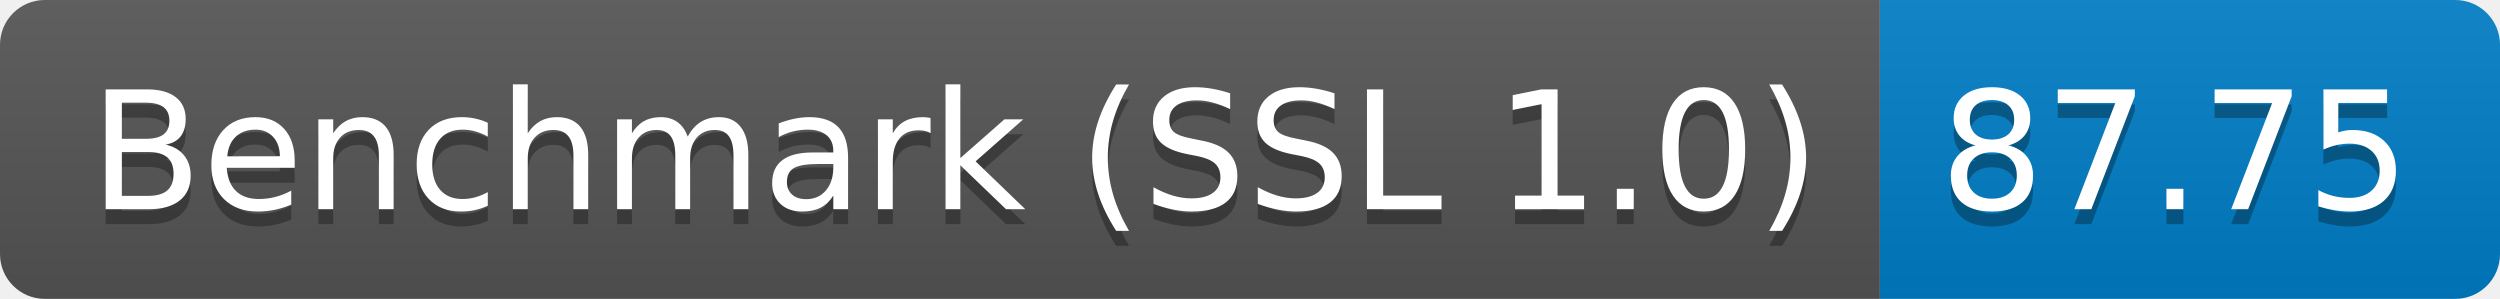
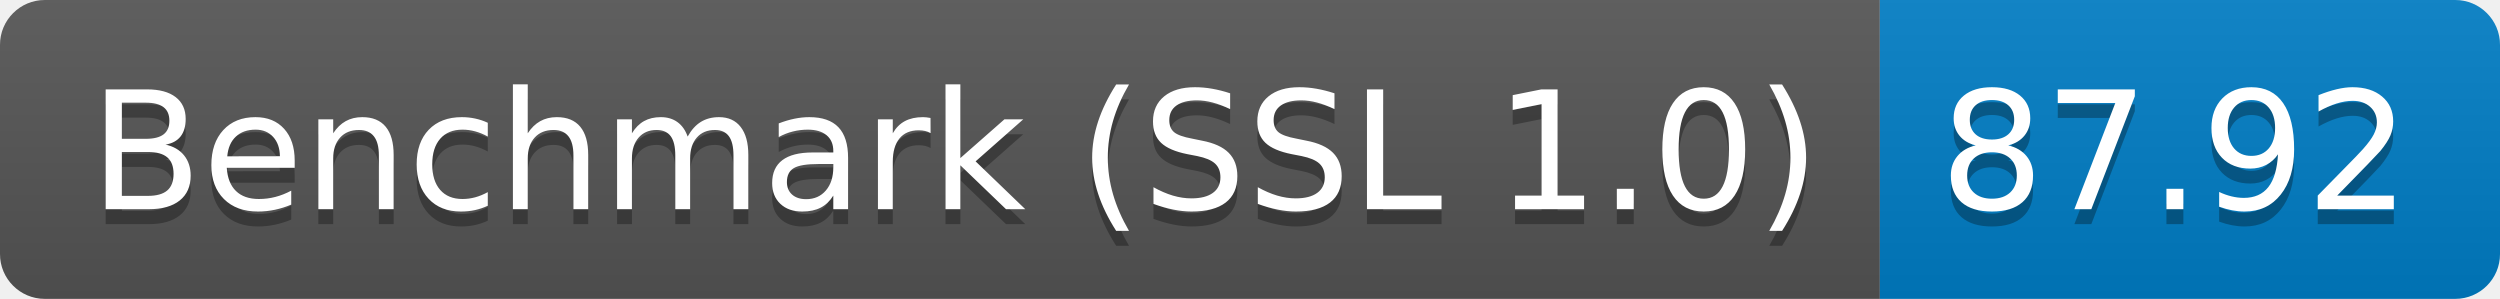
<svg xmlns="http://www.w3.org/2000/svg" height="20" width="167.3">
  <linearGradient id="smooth" x2="0" y2="100%">
    <stop offset="0" stop-color="#bbb" stop-opacity=".1" />
    <stop offset="1" stop-opacity=".1" />
  </linearGradient>
  <clipPath id="round">
    <rect fill="#fff" height="20" rx="3" width="167.3" />
  </clipPath>
  <g clip-path="url(#round)">
    <rect fill="#555" height="20" width="125.8" />
    <rect fill="#007ec6" height="20" width="41.5" x="125.8" />
    <rect fill="url(#smooth)" height="20" width="167.3" />
  </g>
  <g fill="#fff" font-family="DejaVu Sans,Verdana,Geneva,sans-serif" font-size="110" text-anchor="middle">
    <text fill="#010101" fill-opacity=".3" lengthAdjust="spacing" textLength="1158.0" transform="scale(0.1)" x="639.0" y="150">Benchmark (SSL 1.0)</text>
    <text lengthAdjust="spacing" textLength="1158.0" transform="scale(0.1)" x="639.0" y="140">Benchmark (SSL 1.0)</text>
-     <text fill="#010101" fill-opacity=".3" lengthAdjust="spacing" textLength="315.0" transform="scale(0.1)" x="1455.5" y="150">87.75</text>
-     <text lengthAdjust="spacing" textLength="315.0" transform="scale(0.1)" x="1455.5" y="140">87.75</text>
+     <text fill="#010101" fill-opacity=".3" lengthAdjust="spacing" textLength="315.0" transform="scale(0.1)" x="1455.5" y="150">87.92</text>
+     <text lengthAdjust="spacing" textLength="315.0" transform="scale(0.1)" x="1455.5" y="140">87.92</text>
  </g>
</svg>
